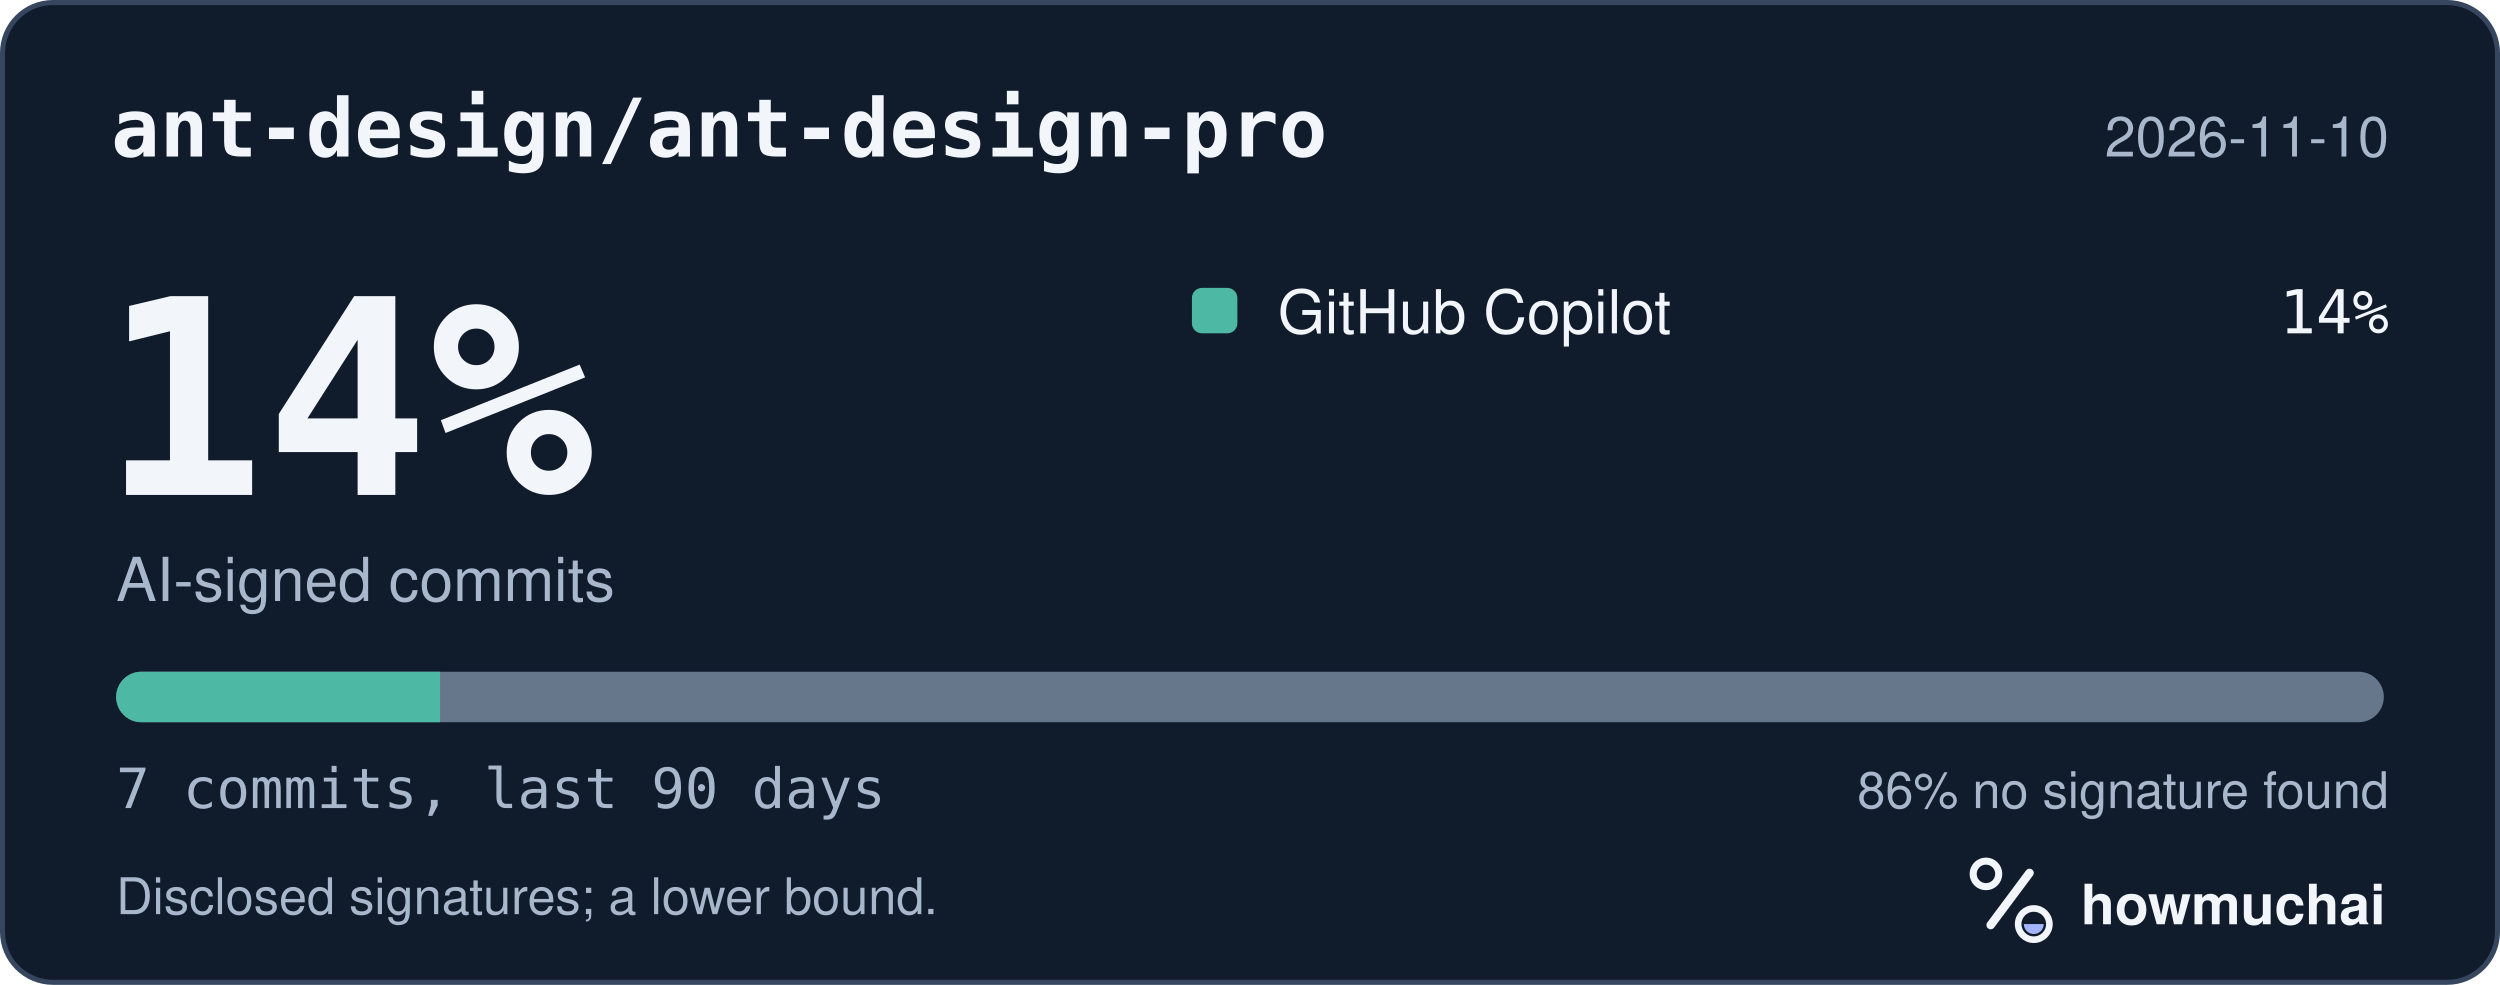
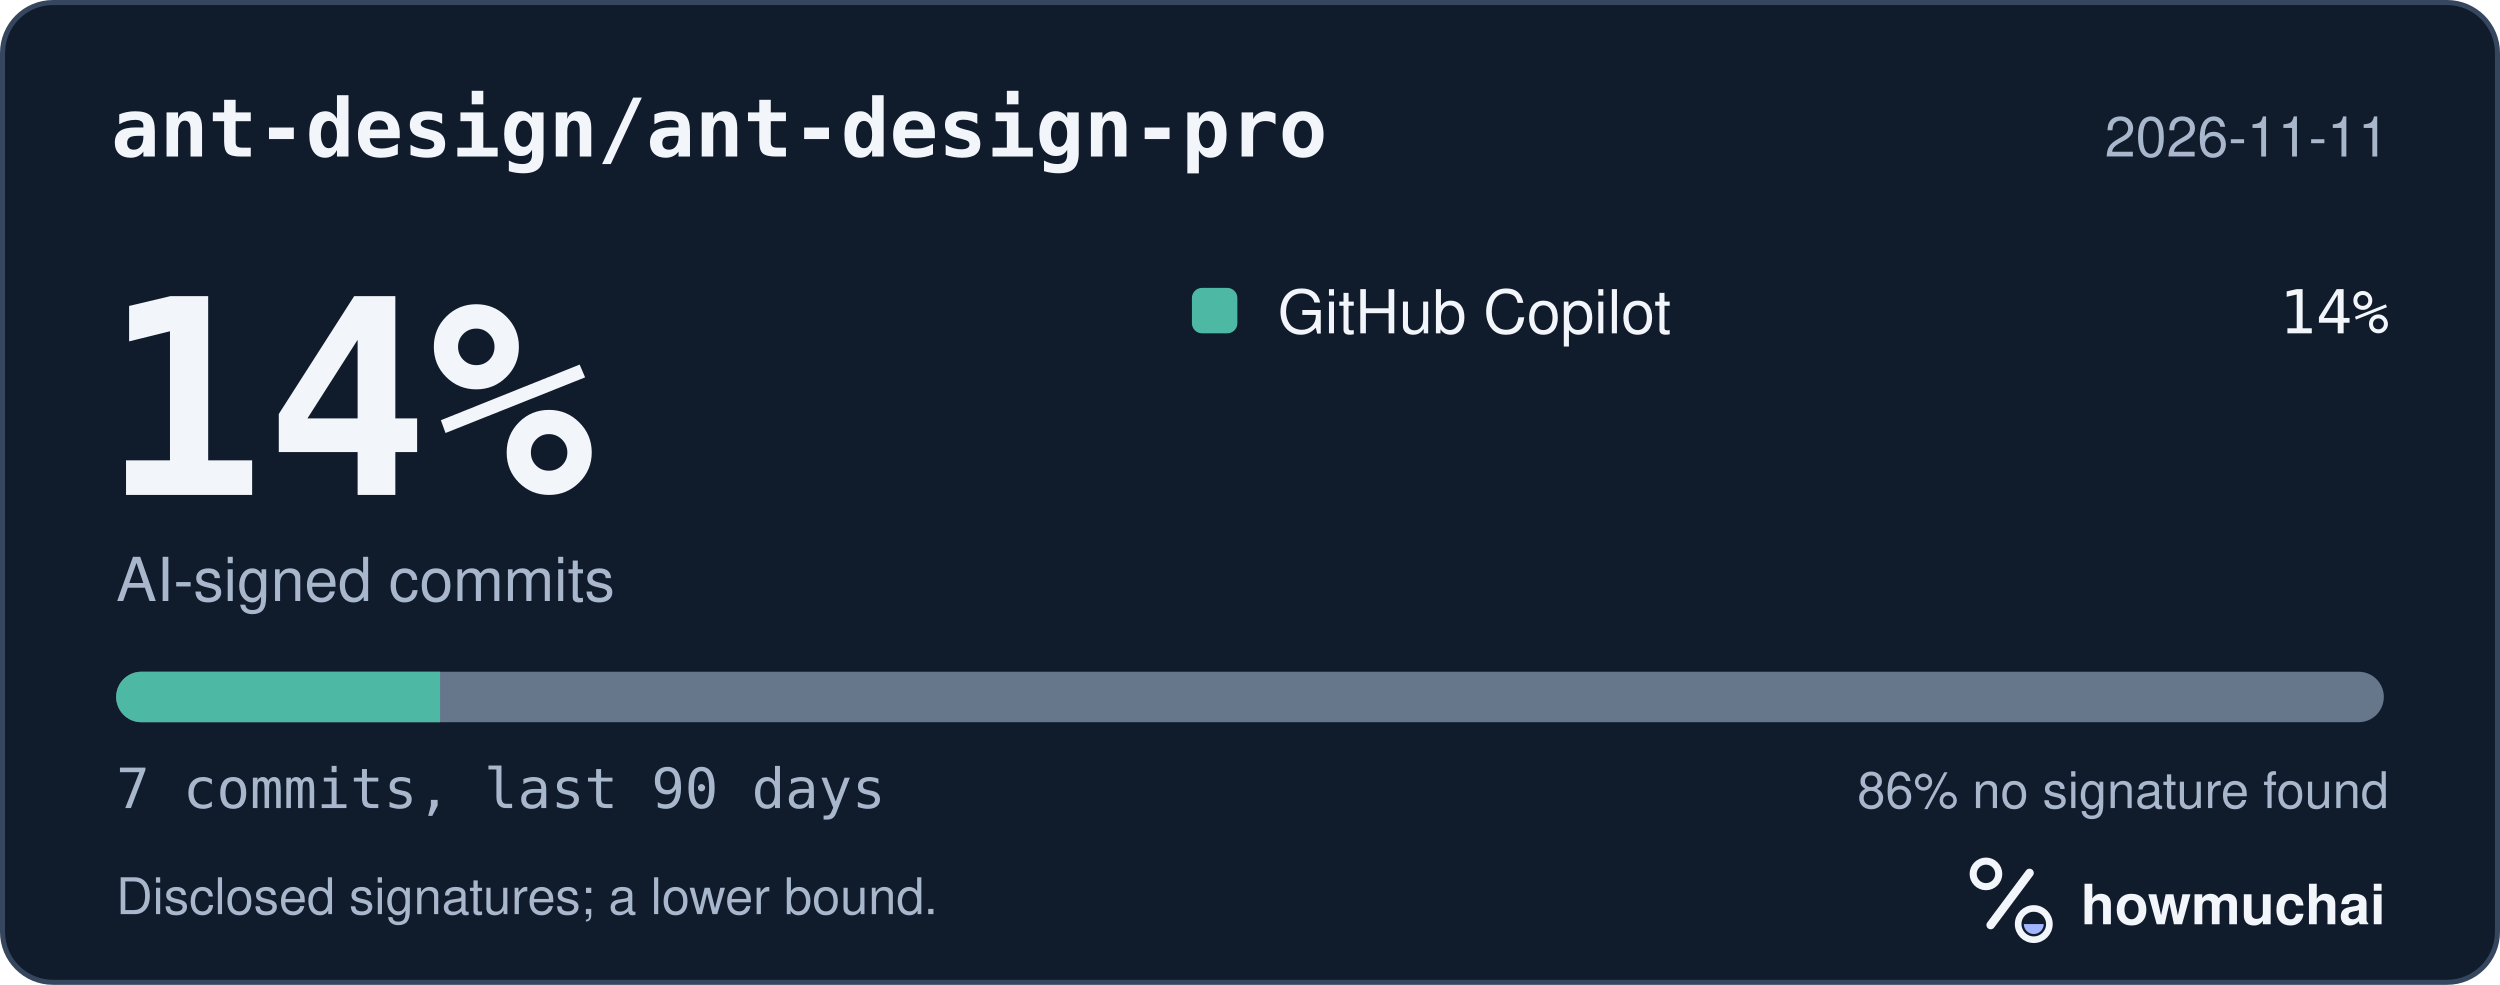
<svg xmlns="http://www.w3.org/2000/svg" width="495" height="195" viewBox="0 0 495 195" role="img" aria-labelledby="hm-t hm-d">
  <rect x="0.5" y="0.5" width="494" height="194" rx="10" fill="#101B2C" stroke="#35465E" />
  <text x="22" y="31" fill="#F2F5FA" font-family="ui-monospace, SF Mono, Menlo, Consolas, IBM Plex Mono, monospace" font-size="16" font-weight="600">ant-design/ant-design-pro</text>
-   <text x="473" y="31" fill="#A8B7CC" font-family="-apple-system, BlinkMacSystemFont, Segoe UI, Helvetica, Arial, Fira Sans, sans-serif" font-size="11" text-anchor="end">2026-11-10</text>
+   <text x="473" y="31" fill="#A8B7CC" font-family="-apple-system, BlinkMacSystemFont, Segoe UI, Helvetica, Arial, Fira Sans, sans-serif" font-size="11" text-anchor="end">2026-11-11</text>
  <text x="20" y="98" fill="#F2F5FA" font-family="ui-monospace, SF Mono, Menlo, Consolas, IBM Plex Mono, monospace" font-size="54" font-weight="700">14%</text>
  <text x="23" y="119" fill="#A8B7CC" font-family="-apple-system, BlinkMacSystemFont, Segoe UI, Helvetica, Arial, Fira Sans, sans-serif" font-size="12">AI-signed commits</text>
  <rect x="236" y="57" width="9" height="9" rx="2" fill="#4DB8A4" />
  <text x="253" y="66" fill="#F2F5FA" font-family="-apple-system, BlinkMacSystemFont, Segoe UI, Helvetica, Arial, Fira Sans, sans-serif" font-size="12">GitHub Copilot</text>
  <text x="473" y="66" fill="#F2F5FA" font-family="ui-monospace, SF Mono, Menlo, Consolas, IBM Plex Mono, monospace" font-size="12" text-anchor="end">14%</text>
  <defs>
    <clipPath id="hm-bar">
      <rect x="23" y="133" width="449" height="10" rx="5" />
    </clipPath>
  </defs>
  <rect x="23" y="133" width="449" height="10" rx="5" fill="#66768B" />
  <g clip-path="url(#hm-bar)">
    <rect x="23.00" y="133" width="64.14" height="10" fill="#4DB8A4" />
  </g>
  <text x="23" y="160" fill="#A8B7CC" font-family="ui-monospace, SF Mono, Menlo, Consolas, IBM Plex Mono, monospace" font-size="11">7 commits, last 90 days</text>
  <text x="473" y="160" fill="#A8B7CC" font-family="-apple-system, BlinkMacSystemFont, Segoe UI, Helvetica, Arial, Fira Sans, sans-serif" font-size="10" text-anchor="end">86% no signature found</text>
  <text x="23" y="181" fill="#A8B7CC" font-family="-apple-system, BlinkMacSystemFont, Segoe UI, Helvetica, Arial, Fira Sans, sans-serif" font-size="10">Disclosed signatures; a lower bound.</text>
  <g transform="translate(386 166) scale(0.046875)">
    <circle cx="154" cy="150" r="54" fill="none" stroke="#F2F5FA" stroke-width="30" />
    <path d="M174 366 338 146" fill="none" stroke="#F2F5FA" stroke-width="36" stroke-linecap="round" />
    <circle cx="356" cy="362" r="66" fill="none" stroke="#F2F5FA" stroke-width="28" />
    <path d="M314 362a42 42 0 0 0 84 0Z" fill="#A4B5FF" />
  </g>
  <text x="412" y="183" fill="#F2F5FA" font-family="-apple-system, BlinkMacSystemFont, Segoe UI, Helvetica, Arial, Fira Sans, sans-serif" font-size="11" font-weight="650">howmuchai</text>
</svg>
